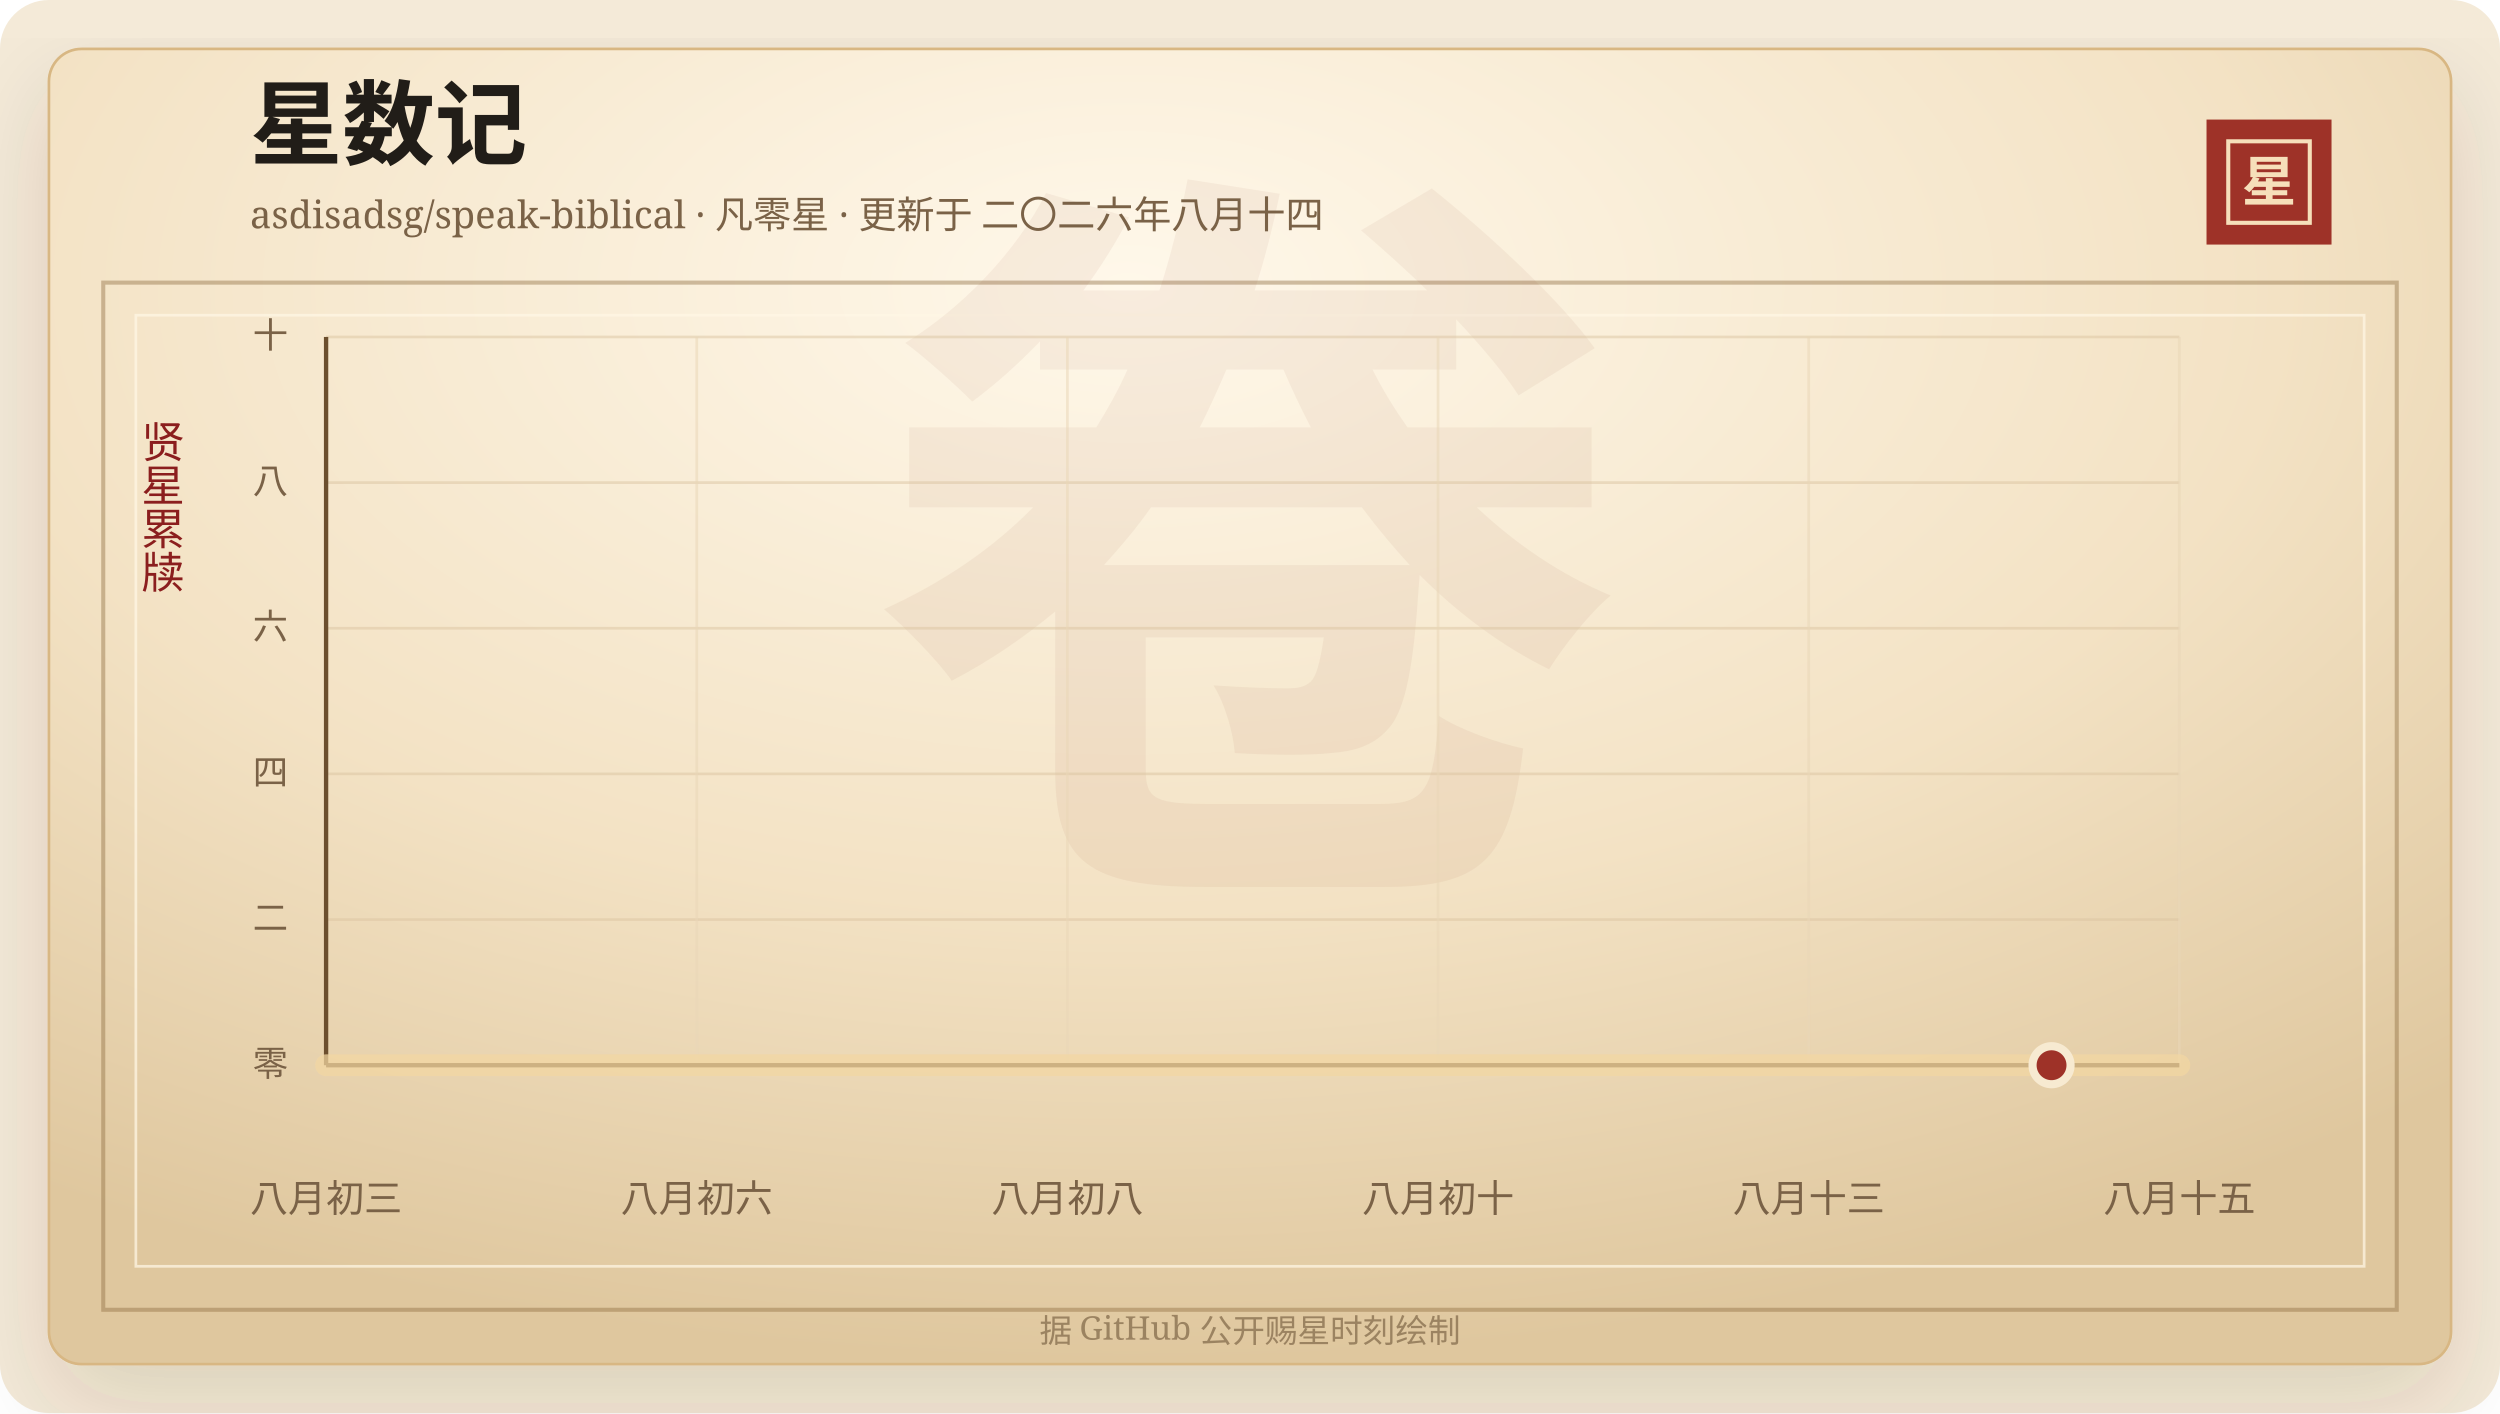
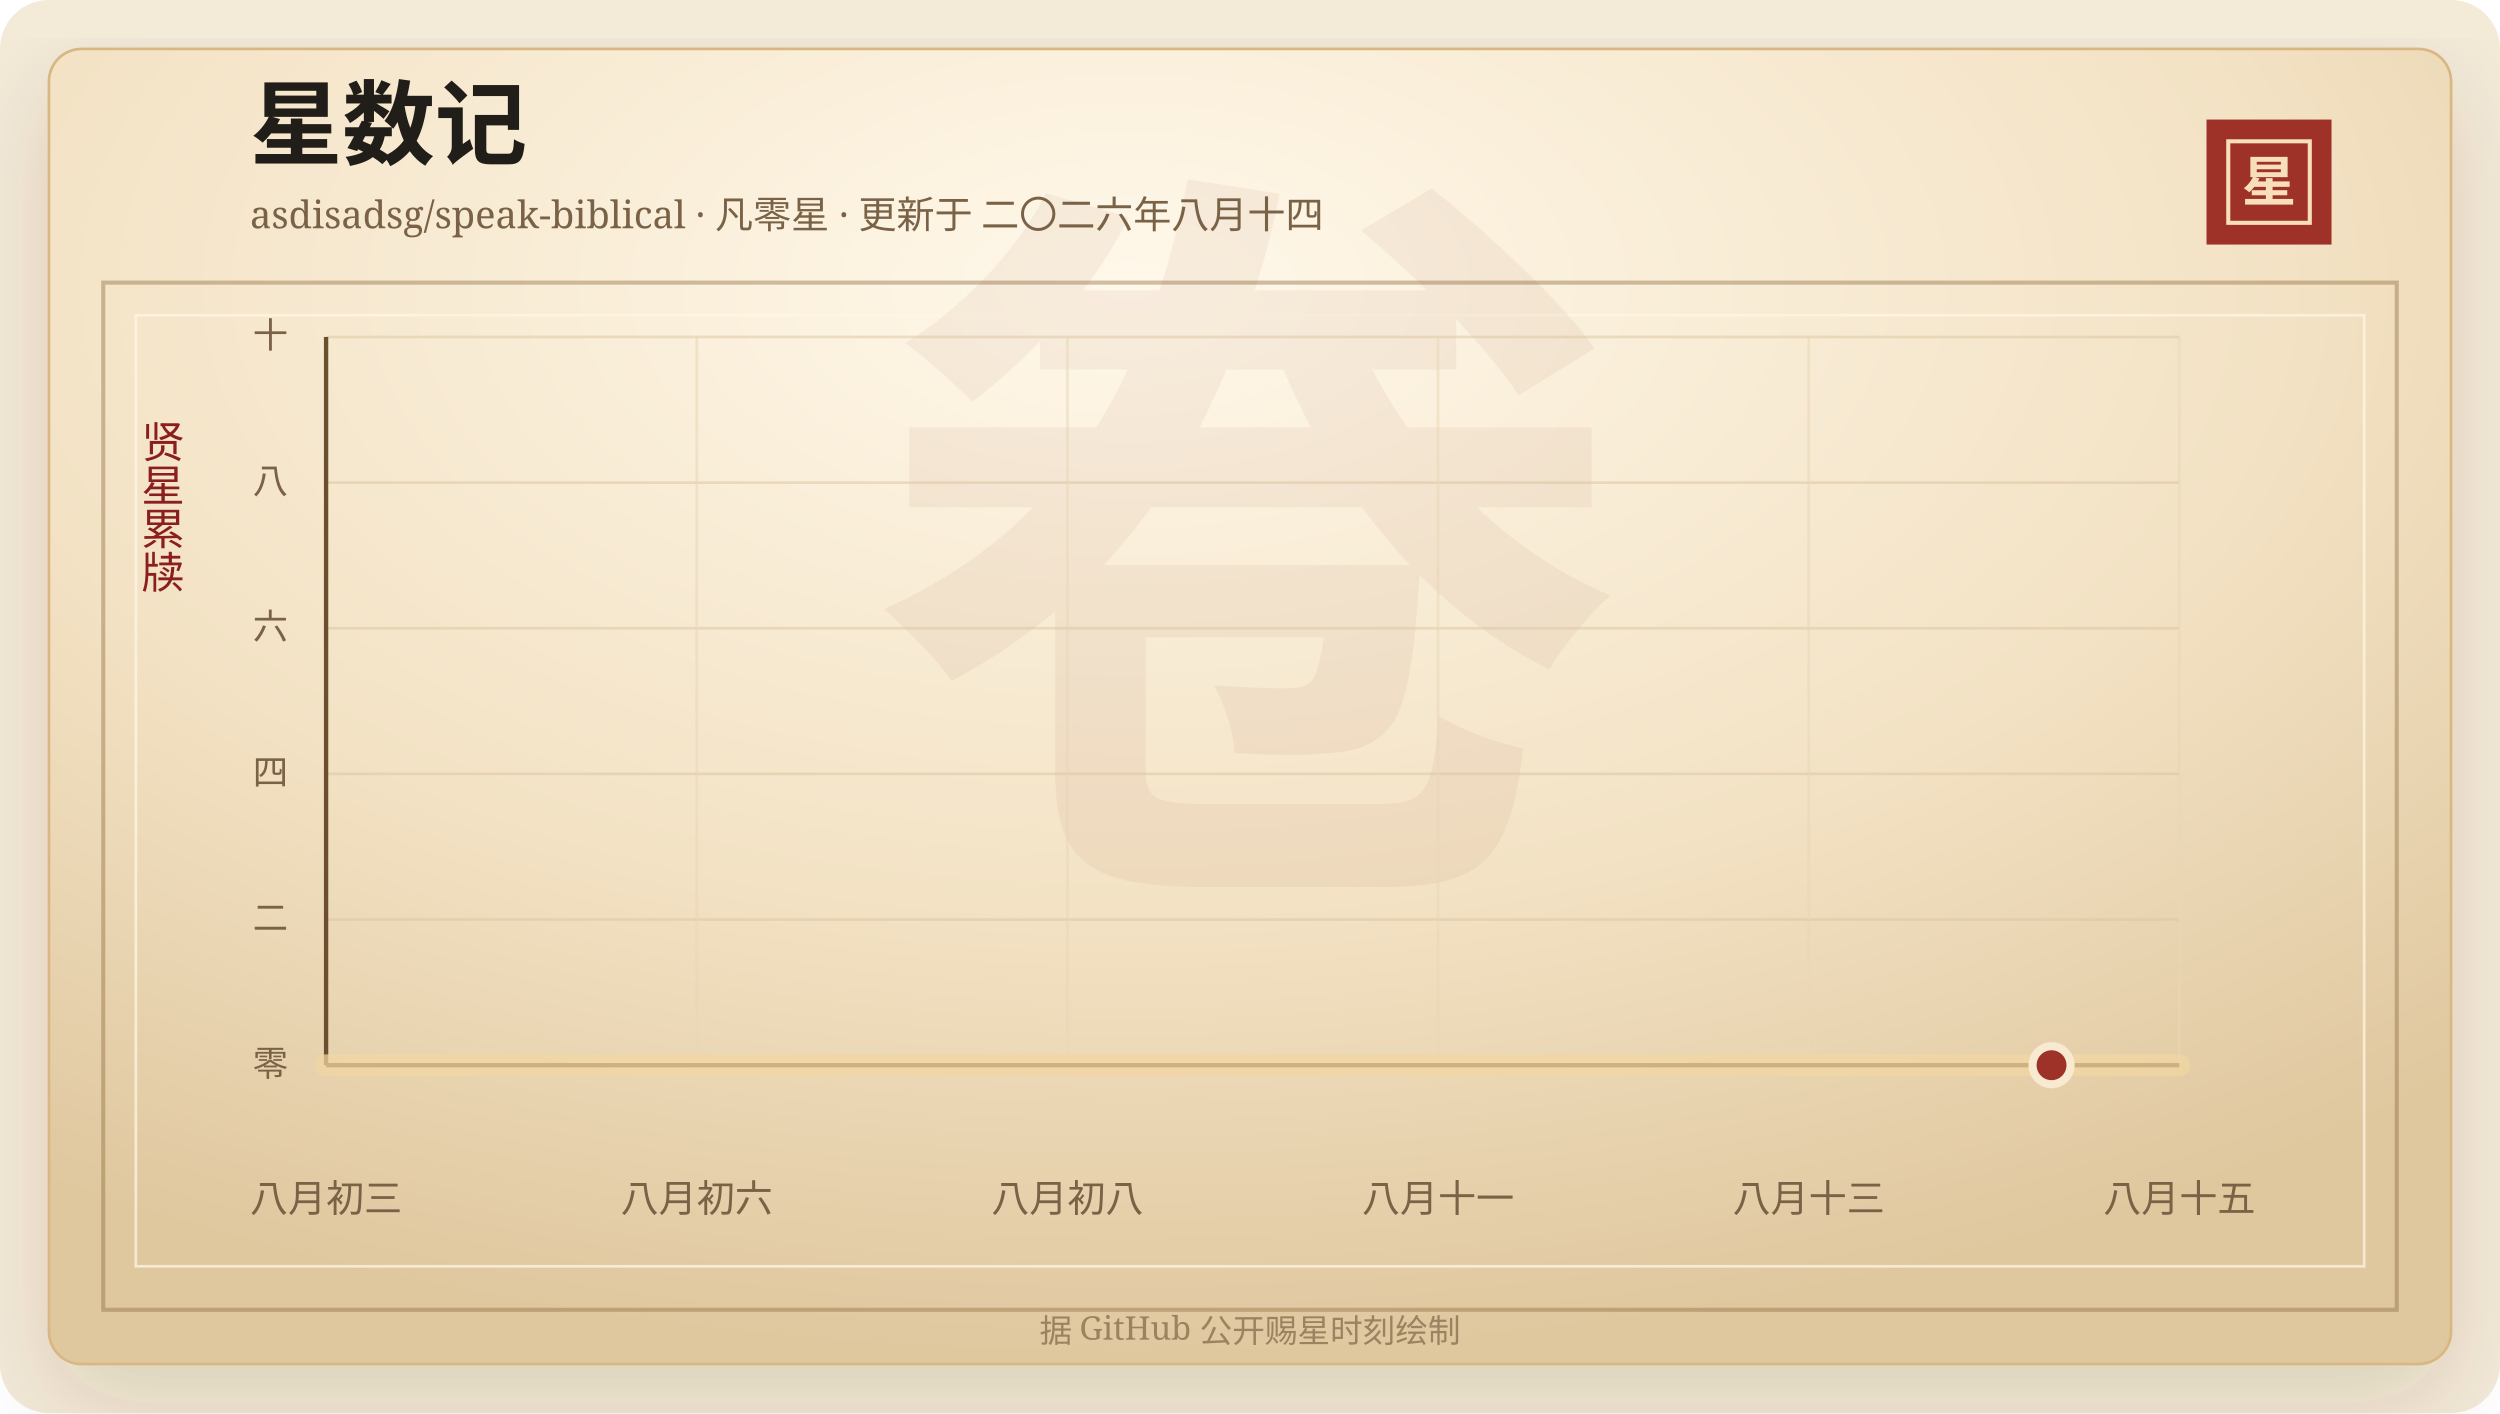
<svg xmlns="http://www.w3.org/2000/svg" width="920" height="520" viewBox="0 0 920 520" role="img" aria-labelledby="title desc">
  <defs>
    <linearGradient id="line" x1="0" x2="1" y1="0" y2="0">
      <stop offset="0%" stop-color="#7d2017" />
      <stop offset="58%" stop-color="#b33426" />
      <stop offset="100%" stop-color="#d65a32" />
    </linearGradient>
    <linearGradient id="area" x1="0" x2="0" y1="0" y2="1">
      <stop offset="0%" stop-color="#b33426" stop-opacity="0.2" />
      <stop offset="100%" stop-color="#b33426" stop-opacity="0" />
    </linearGradient>
    <radialGradient id="paper" cx="45%" cy="18%" r="82%">
      <stop offset="0%" stop-color="#fff8ea" />
      <stop offset="58%" stop-color="#f3e2c4" />
      <stop offset="100%" stop-color="#dfc79e" />
    </radialGradient>
    <filter id="shadow" x="-20%" y="-20%" width="140%" height="140%">
      <feDropShadow dx="0" dy="14" stdDeviation="18" flood-color="#3b2a20" flood-opacity="0.14" />
    </filter>
  </defs>
  <rect width="920" height="520" rx="18" fill="#f4ead8" />
  <rect x="18" y="18" width="884" height="484" rx="12" fill="url(#paper)" stroke="#d8b783" filter="url(#shadow)" />
  <rect x="38" y="104" width="844" height="378" fill="none" stroke="#8c6b3f" stroke-opacity="0.42" stroke-width="1.5" />
  <rect x="50" y="116" width="820" height="350" fill="none" stroke="#fff7e5" stroke-opacity="0.72" />
  <text x="460" y="304" text-anchor="middle" fill="#8c342a" fill-opacity="0.06" font-family="Songti SC, STSong, SimSun, serif" font-size="280" font-weight="700">卷</text>
  <text x="92" y="58" fill="#211d18" font-family="Songti SC, STSong, SimSun, serif" font-size="34" font-weight="700">星数记</text>
  <text x="92" y="84" fill="#7a6247" font-family="Songti SC, STSong, SimSun, serif" font-size="14.0">asdisadsg/speak-biblical · 凡零星 · 更新于 二〇二六年八月十四</text>
  <rect x="812" y="44" width="46" height="46" fill="#9e3228" />
  <rect x="820" y="52" width="30" height="30" fill="none" stroke="#f6dfba" stroke-width="1.5" />
  <text x="835" y="74" text-anchor="middle" fill="#f6dfba" font-family="Songti SC, STSong, SimSun, serif" font-size="20" font-weight="700">星</text>
  <text x="60" y="166" text-anchor="middle" fill="#8b1e1e" font-family="Songti SC, STSong, SimSun, serif" font-size="16" writing-mode="vertical-rl">贤星累牍</text>
  <line x1="120" y1="392.00" x2="802" y2="392.00" stroke="#d9c29e" stroke-opacity="0.48" />
  <text x="106" y="396.00" text-anchor="end" fill="#7a6247" font-family="Songti SC, STSong, SimSun, serif" font-size="13">零</text>
  <line x1="120" y1="338.40" x2="802" y2="338.40" stroke="#d9c29e" stroke-opacity="0.48" />
  <text x="106" y="342.40" text-anchor="end" fill="#7a6247" font-family="Songti SC, STSong, SimSun, serif" font-size="13">二</text>
  <line x1="120" y1="284.80" x2="802" y2="284.80" stroke="#d9c29e" stroke-opacity="0.48" />
  <text x="106" y="288.80" text-anchor="end" fill="#7a6247" font-family="Songti SC, STSong, SimSun, serif" font-size="13">四</text>
  <line x1="120" y1="231.20" x2="802" y2="231.20" stroke="#d9c29e" stroke-opacity="0.48" />
  <text x="106" y="235.20" text-anchor="end" fill="#7a6247" font-family="Songti SC, STSong, SimSun, serif" font-size="13">六</text>
  <line x1="120" y1="177.60" x2="802" y2="177.60" stroke="#d9c29e" stroke-opacity="0.48" />
  <text x="106" y="181.60" text-anchor="end" fill="#7a6247" font-family="Songti SC, STSong, SimSun, serif" font-size="13">八</text>
  <line x1="120" y1="124.00" x2="802" y2="124.00" stroke="#d9c29e" stroke-opacity="0.48" />
  <text x="106" y="128.00" text-anchor="end" fill="#7a6247" font-family="Songti SC, STSong, SimSun, serif" font-size="13">十</text>
  <line x1="120.00" y1="124" x2="120.00" y2="392" stroke="#ead6b7" stroke-opacity="0.54" />
  <text x="120.00" y="446" text-anchor="middle" fill="#7a6247" font-family="Songti SC, STSong, SimSun, serif" font-size="14">八月初三</text>
  <line x1="256.40" y1="124" x2="256.40" y2="392" stroke="#ead6b7" stroke-opacity="0.54" />
  <text x="256.40" y="446" text-anchor="middle" fill="#7a6247" font-family="Songti SC, STSong, SimSun, serif" font-size="14">八月初六</text>
  <line x1="392.80" y1="124" x2="392.80" y2="392" stroke="#ead6b7" stroke-opacity="0.54" />
  <text x="392.80" y="446" text-anchor="middle" fill="#7a6247" font-family="Songti SC, STSong, SimSun, serif" font-size="14">八月初八</text>
  <line x1="529.20" y1="124" x2="529.20" y2="392" stroke="#ead6b7" stroke-opacity="0.54" />
-   <text x="529.20" y="446" text-anchor="middle" fill="#7a6247" font-family="Songti SC, STSong, SimSun, serif" font-size="14">八月初十</text>
+   <text x="529.20" y="446" text-anchor="middle" fill="#7a6247" font-family="Songti SC, STSong, SimSun, serif" font-size="14">八月十一</text>
  <line x1="665.60" y1="124" x2="665.60" y2="392" stroke="#ead6b7" stroke-opacity="0.54" />
  <text x="665.60" y="446" text-anchor="middle" fill="#7a6247" font-family="Songti SC, STSong, SimSun, serif" font-size="14">八月十三</text>
  <line x1="802.00" y1="124" x2="802.00" y2="392" stroke="#ead6b7" stroke-opacity="0.54" />
  <text x="802.00" y="446" text-anchor="middle" fill="#7a6247" font-family="Songti SC, STSong, SimSun, serif" font-size="14">八月十五</text>
  <line x1="120" y1="392" x2="802" y2="392" stroke="#6c4f2e" stroke-width="1.6" />
  <line x1="120" y1="124" x2="120" y2="392" stroke="#6c4f2e" stroke-width="1.6" />
  <polygon points="120.00,392.00 120.00,392.00 802.00,392.00 802.00,392.00" fill="url(#area)" />
  <polyline points="120.00,392.00 802.00,392.00" fill="none" stroke="#f3d7a2" stroke-width="8" stroke-linecap="round" stroke-linejoin="round" opacity="0.72" />
  <polyline points="120.00,392.00 802.00,392.00" fill="none" stroke="url(#line)" stroke-width="4.2" stroke-linecap="round" stroke-linejoin="round" />
  <circle cx="754.97" cy="392.00" r="7" fill="#9e3228" stroke="#f7ead1" stroke-width="3" />
  <text x="460" y="494" text-anchor="middle" fill="#9b8361" font-family="Songti SC, STSong, SimSun, serif" font-size="12">据 GitHub 公开赐星时刻绘制</text>
</svg>
